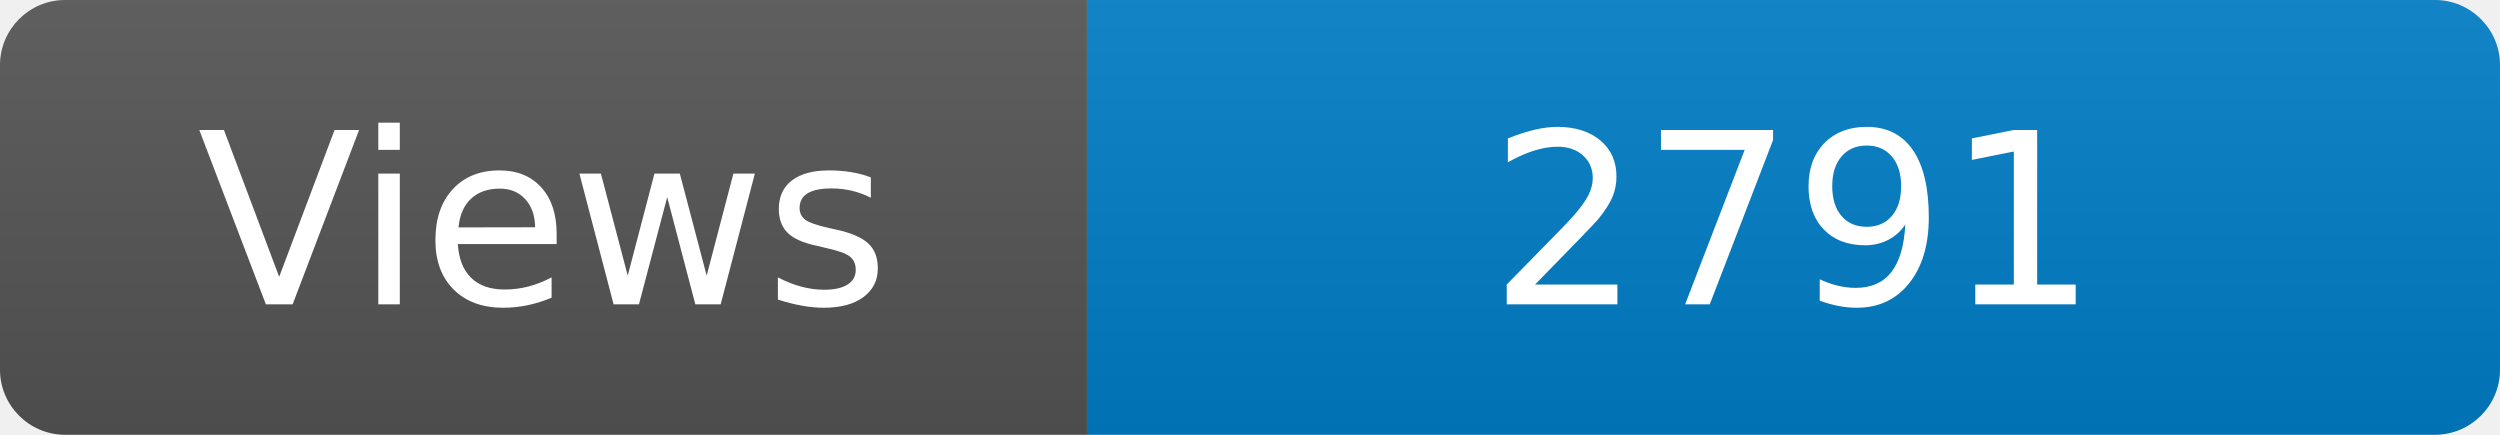
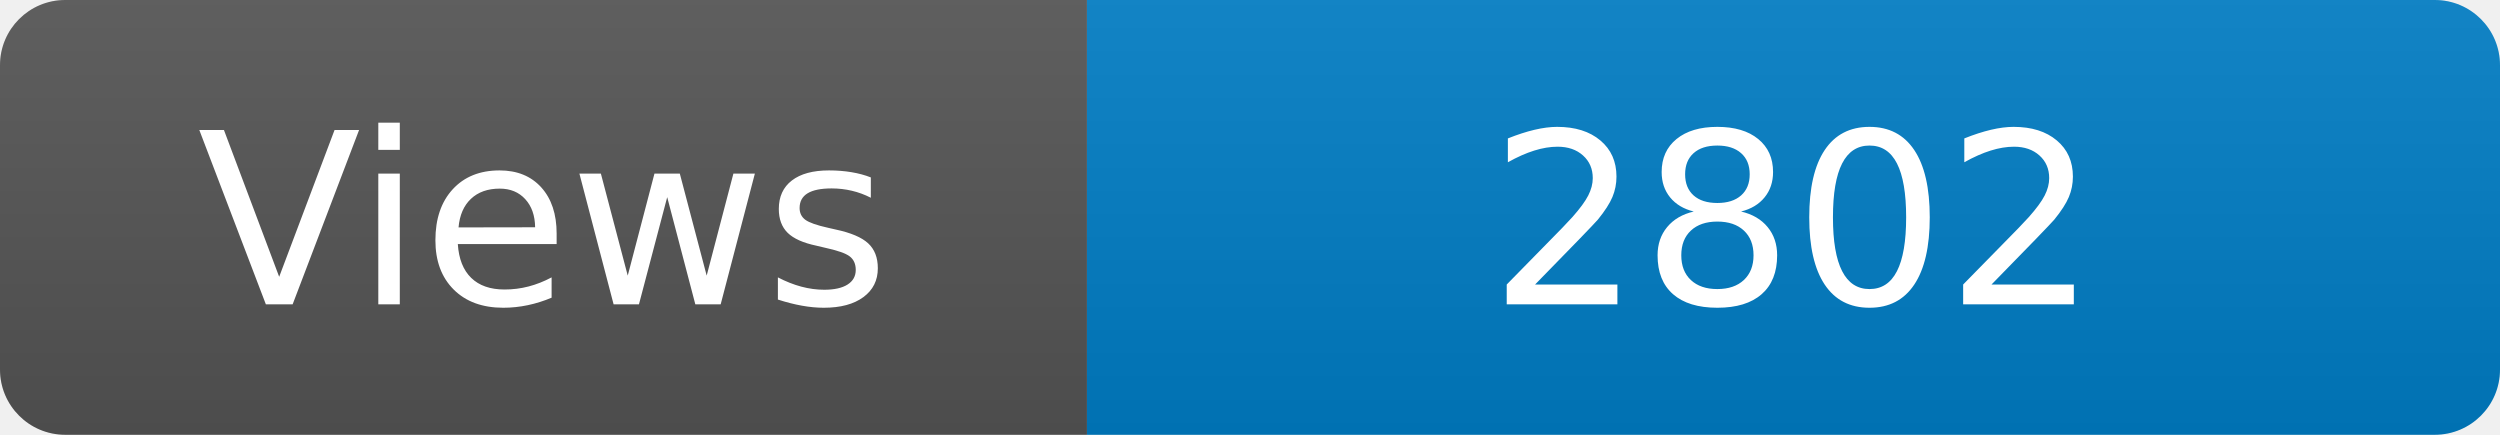
<svg xmlns="http://www.w3.org/2000/svg" width="115" height="20" role="img" aria-label="Maintained?: yes">
  <linearGradient id="s" x2="0" y2="100%">
    <stop offset="0" stop-color="#bbb" stop-opacity=".1" />
    <stop offset="1" stop-opacity=".1" />
  </linearGradient>
  <clipPath id="r">
    <rect width="115" height="20" rx="3" fill="#fff" />
  </clipPath>
  <g clip-path="url(#r)">
    <rect width="50" height="20" fill="#555" />
    <rect x="50" width="160" height="20" fill="#007ec6" />
    <rect width="115" height="20" fill="url(#s)" />
  </g>
  <g fill="#fff" text-anchor="middle" font-family="Verdana,Geneva,DejaVu Sans,sans-serif" font-size="110">
    <text x="250" y="140" transform="scale(.1)" fill="#fff">Views</text>
-     <text x="825" y="140" transform="scale(.1)" fill="#fff">2791</text>
+     <text x="825" y="140" transform="scale(.1)" fill="#fff">2802</text>
  </g>
</svg>
